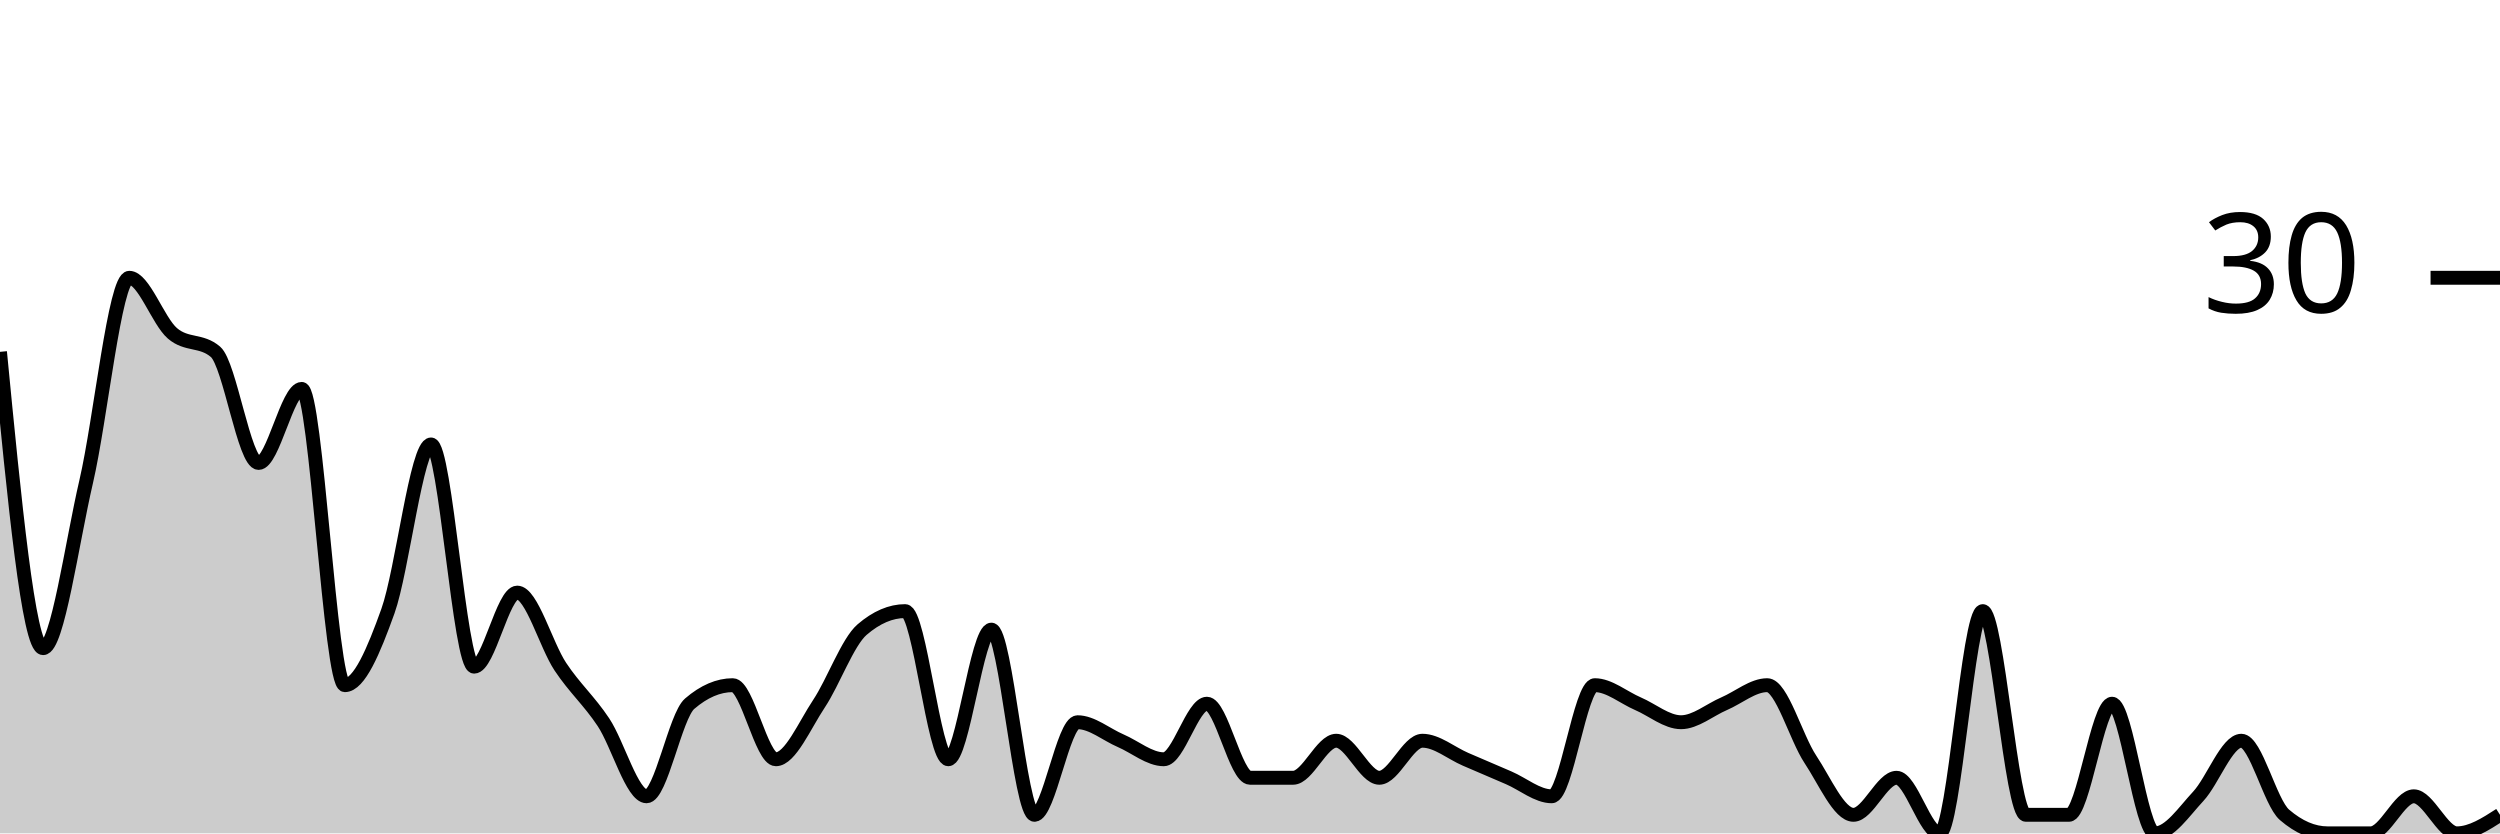
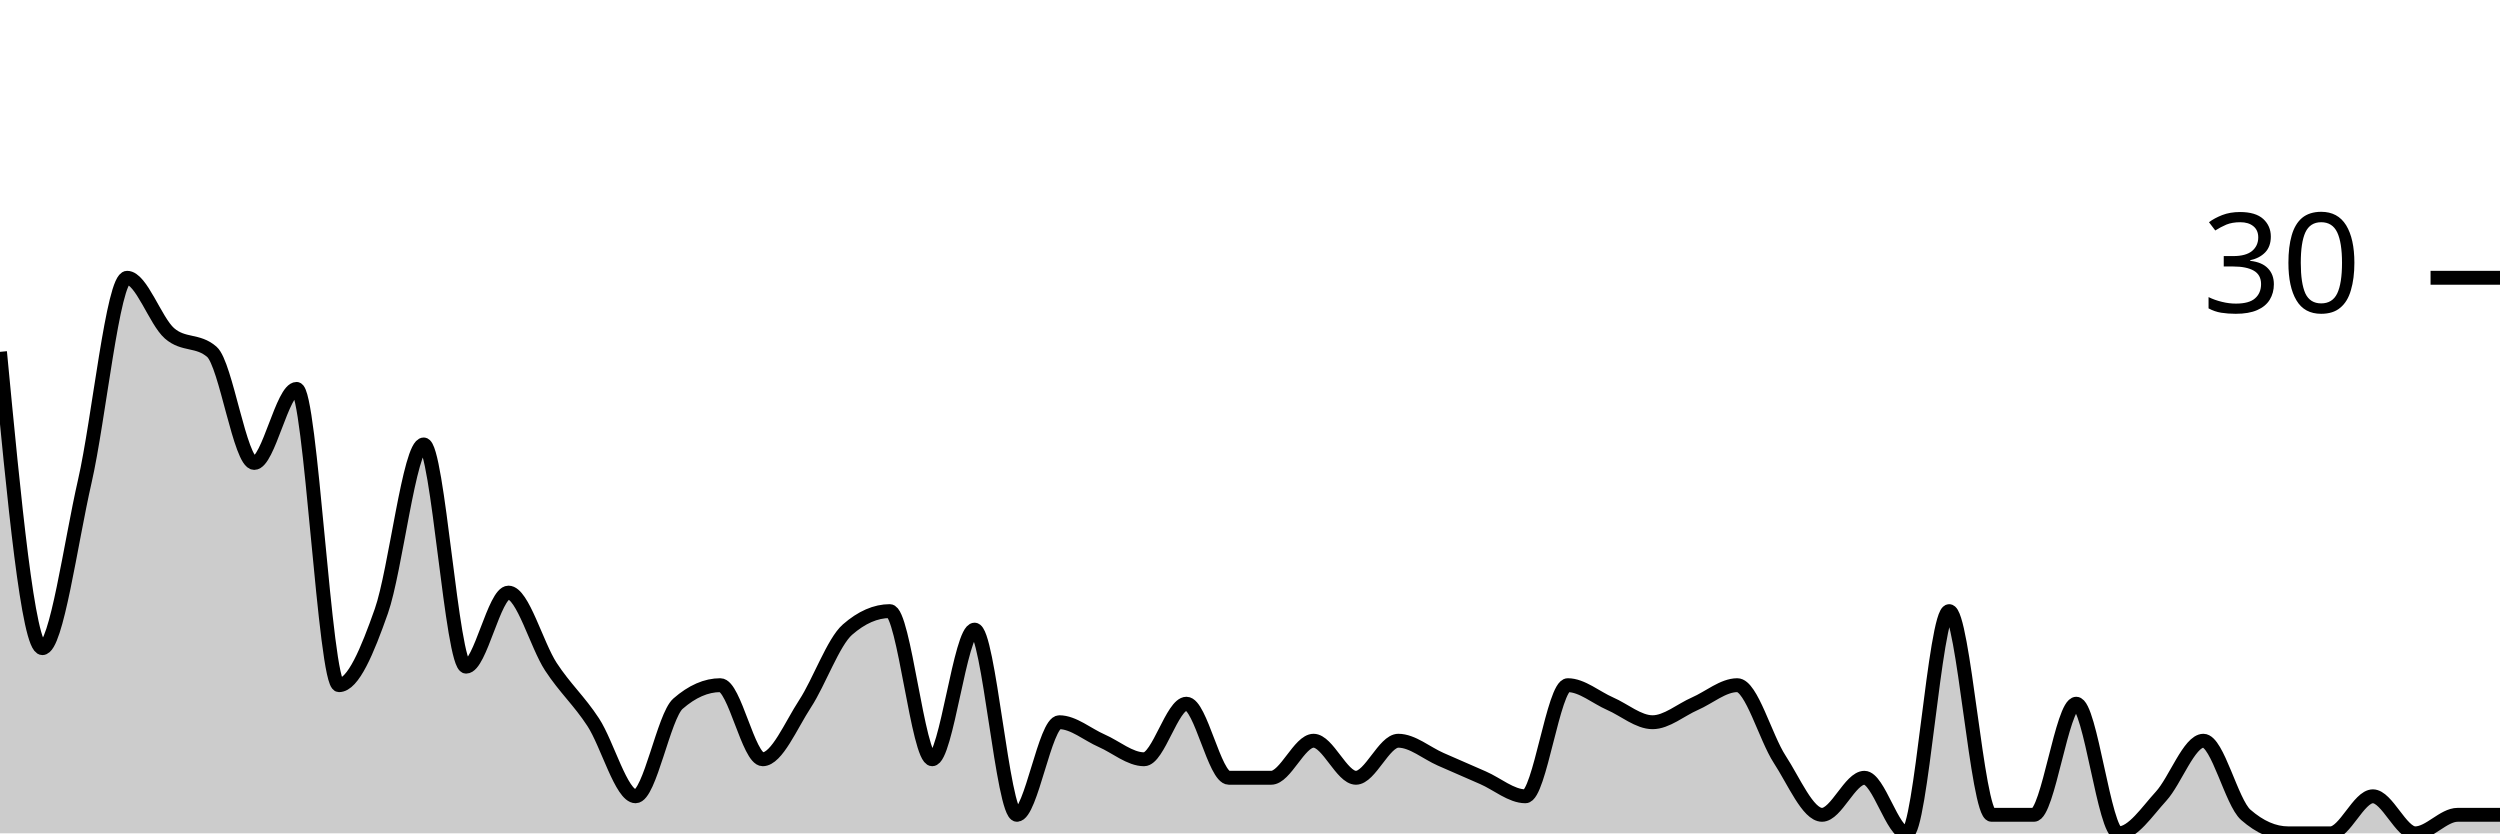
<svg xmlns="http://www.w3.org/2000/svg" viewBox="0 0 180 60">
  <g transform="translate(0,20)">
-     <path class="area" fill="rgba(0, 0, 0, 0.2)" d="M0,5.333C1.034,16,2.069,26.667,3.103,26.667C4.138,26.667,5.172,19.111,6.207,14.667C7.241,10.222,8.276,0,9.31,0C10.345,0,11.379,3.111,12.414,4C13.448,4.889,14.483,4.444,15.517,5.333C16.552,6.222,17.586,13.333,18.621,13.333C19.655,13.333,20.69,8,21.724,8C22.759,8,23.793,29.333,24.828,29.333C25.862,29.333,26.897,26.889,27.931,24C28.966,21.111,30,12,31.034,12C32.069,12,33.103,28,34.138,28C35.172,28,36.207,22.667,37.241,22.667C38.276,22.667,39.31,26.444,40.345,28C41.379,29.556,42.414,30.444,43.448,32C44.483,33.556,45.517,37.333,46.552,37.333C47.586,37.333,48.621,31.556,49.655,30.667C50.69,29.778,51.724,29.333,52.759,29.333C53.793,29.333,54.828,34.667,55.862,34.667C56.897,34.667,57.931,32.222,58.966,30.667C60,29.111,61.034,26.222,62.069,25.333C63.103,24.444,64.138,24,65.172,24C66.207,24,67.241,34.667,68.276,34.667C69.31,34.667,70.345,25.333,71.379,25.333C72.414,25.333,73.448,38.667,74.483,38.667C75.517,38.667,76.552,32,77.586,32C78.621,32,79.655,32.889,80.69,33.333C81.724,33.778,82.759,34.667,83.793,34.667C84.828,34.667,85.862,30.667,86.897,30.667C87.931,30.667,88.966,36,90,36C91.034,36,92.069,36,93.103,36C94.138,36,95.172,33.333,96.207,33.333C97.241,33.333,98.276,36,99.31,36C100.345,36,101.379,33.333,102.414,33.333C103.448,33.333,104.483,34.222,105.517,34.667C106.552,35.111,107.586,35.556,108.621,36C109.655,36.444,110.69,37.333,111.724,37.333C112.759,37.333,113.793,29.333,114.828,29.333C115.862,29.333,116.897,30.222,117.931,30.667C118.966,31.111,120,32,121.034,32C122.069,32,123.103,31.111,124.138,30.667C125.172,30.222,126.207,29.333,127.241,29.333C128.276,29.333,129.31,33.111,130.345,34.667C131.379,36.222,132.414,38.667,133.448,38.667C134.483,38.667,135.517,36,136.552,36C137.586,36,138.621,40,139.655,40C140.69,40,141.724,24,142.759,24C143.793,24,144.828,38.667,145.862,38.667C146.897,38.667,147.931,38.667,148.966,38.667C150,38.667,151.034,30.667,152.069,30.667C153.103,30.667,154.138,40,155.172,40C156.207,40,157.241,38.444,158.276,37.333C159.31,36.222,160.345,33.333,161.379,33.333C162.414,33.333,163.448,37.778,164.483,38.667C165.517,39.556,166.552,40,167.586,40C168.621,40,169.655,40,170.69,40C171.724,40,172.759,37.333,173.793,37.333C174.828,37.333,175.862,40,176.897,40C177.931,40,178.966,39.333,180,38.667L180,40C178.966,40,177.931,40,176.897,40C175.862,40,174.828,40,173.793,40C172.759,40,171.724,40,170.69,40C169.655,40,168.621,40,167.586,40C166.552,40,165.517,40,164.483,40C163.448,40,162.414,40,161.379,40C160.345,40,159.31,40,158.276,40C157.241,40,156.207,40,155.172,40C154.138,40,153.103,40,152.069,40C151.034,40,150,40,148.966,40C147.931,40,146.897,40,145.862,40C144.828,40,143.793,40,142.759,40C141.724,40,140.69,40,139.655,40C138.621,40,137.586,40,136.552,40C135.517,40,134.483,40,133.448,40C132.414,40,131.379,40,130.345,40C129.31,40,128.276,40,127.241,40C126.207,40,125.172,40,124.138,40C123.103,40,122.069,40,121.034,40C120,40,118.966,40,117.931,40C116.897,40,115.862,40,114.828,40C113.793,40,112.759,40,111.724,40C110.69,40,109.655,40,108.621,40C107.586,40,106.552,40,105.517,40C104.483,40,103.448,40,102.414,40C101.379,40,100.345,40,99.31,40C98.276,40,97.241,40,96.207,40C95.172,40,94.138,40,93.103,40C92.069,40,91.034,40,90,40C88.966,40,87.931,40,86.897,40C85.862,40,84.828,40,83.793,40C82.759,40,81.724,40,80.69,40C79.655,40,78.621,40,77.586,40C76.552,40,75.517,40,74.483,40C73.448,40,72.414,40,71.379,40C70.345,40,69.31,40,68.276,40C67.241,40,66.207,40,65.172,40C64.138,40,63.103,40,62.069,40C61.034,40,60,40,58.966,40C57.931,40,56.897,40,55.862,40C54.828,40,53.793,40,52.759,40C51.724,40,50.69,40,49.655,40C48.621,40,47.586,40,46.552,40C45.517,40,44.483,40,43.448,40C42.414,40,41.379,40,40.345,40C39.31,40,38.276,40,37.241,40C36.207,40,35.172,40,34.138,40C33.103,40,32.069,40,31.034,40C30,40,28.966,40,27.931,40C26.897,40,25.862,40,24.828,40C23.793,40,22.759,40,21.724,40C20.69,40,19.655,40,18.621,40C17.586,40,16.552,40,15.517,40C14.483,40,13.448,40,12.414,40C11.379,40,10.345,40,9.31,40C8.276,40,7.241,40,6.207,40C5.172,40,4.138,40,3.103,40C2.069,40,1.034,40,0,40Z" />
-     <path class="line" stroke="black" fill="none" d="M0,5.333C1.034,16,2.069,26.667,3.103,26.667C4.138,26.667,5.172,19.111,6.207,14.667C7.241,10.222,8.276,0,9.31,0C10.345,0,11.379,3.111,12.414,4C13.448,4.889,14.483,4.444,15.517,5.333C16.552,6.222,17.586,13.333,18.621,13.333C19.655,13.333,20.69,8,21.724,8C22.759,8,23.793,29.333,24.828,29.333C25.862,29.333,26.897,26.889,27.931,24C28.966,21.111,30,12,31.034,12C32.069,12,33.103,28,34.138,28C35.172,28,36.207,22.667,37.241,22.667C38.276,22.667,39.31,26.444,40.345,28C41.379,29.556,42.414,30.444,43.448,32C44.483,33.556,45.517,37.333,46.552,37.333C47.586,37.333,48.621,31.556,49.655,30.667C50.69,29.778,51.724,29.333,52.759,29.333C53.793,29.333,54.828,34.667,55.862,34.667C56.897,34.667,57.931,32.222,58.966,30.667C60,29.111,61.034,26.222,62.069,25.333C63.103,24.444,64.138,24,65.172,24C66.207,24,67.241,34.667,68.276,34.667C69.31,34.667,70.345,25.333,71.379,25.333C72.414,25.333,73.448,38.667,74.483,38.667C75.517,38.667,76.552,32,77.586,32C78.621,32,79.655,32.889,80.69,33.333C81.724,33.778,82.759,34.667,83.793,34.667C84.828,34.667,85.862,30.667,86.897,30.667C87.931,30.667,88.966,36,90,36C91.034,36,92.069,36,93.103,36C94.138,36,95.172,33.333,96.207,33.333C97.241,33.333,98.276,36,99.31,36C100.345,36,101.379,33.333,102.414,33.333C103.448,33.333,104.483,34.222,105.517,34.667C106.552,35.111,107.586,35.556,108.621,36C109.655,36.444,110.69,37.333,111.724,37.333C112.759,37.333,113.793,29.333,114.828,29.333C115.862,29.333,116.897,30.222,117.931,30.667C118.966,31.111,120,32,121.034,32C122.069,32,123.103,31.111,124.138,30.667C125.172,30.222,126.207,29.333,127.241,29.333C128.276,29.333,129.31,33.111,130.345,34.667C131.379,36.222,132.414,38.667,133.448,38.667C134.483,38.667,135.517,36,136.552,36C137.586,36,138.621,40,139.655,40C140.69,40,141.724,24,142.759,24C143.793,24,144.828,38.667,145.862,38.667C146.897,38.667,147.931,38.667,148.966,38.667C150,38.667,151.034,30.667,152.069,30.667C153.103,30.667,154.138,40,155.172,40C156.207,40,157.241,38.444,158.276,37.333C159.31,36.222,160.345,33.333,161.379,33.333C162.414,33.333,163.448,37.778,164.483,38.667C165.517,39.556,166.552,40,167.586,40C168.621,40,169.655,40,170.69,40C171.724,40,172.759,37.333,173.793,37.333C174.828,37.333,175.862,40,176.897,40C177.931,40,178.966,39.333,180,38.667" />
+     <path class="area" fill="rgba(0, 0, 0, 0.2)" d="M0,5.333C1.017,16,2.034,26.667,3.051,26.667C4.068,26.667,5.085,19.111,6.102,14.667C7.119,10.222,8.136,0,9.153,0C10.169,0,11.186,3.111,12.203,4C13.22,4.889,14.237,4.444,15.254,5.333C16.271,6.222,17.288,13.333,18.305,13.333C19.322,13.333,20.339,8,21.356,8C22.373,8,23.39,29.333,24.407,29.333C25.424,29.333,26.441,26.889,27.458,24C28.475,21.111,29.492,12,30.508,12C31.525,12,32.542,28,33.559,28C34.576,28,35.593,22.667,36.61,22.667C37.627,22.667,38.644,26.444,39.661,28C40.678,29.556,41.695,30.444,42.712,32C43.729,33.556,44.746,37.333,45.763,37.333C46.78,37.333,47.797,31.556,48.814,30.667C49.831,29.778,50.847,29.333,51.864,29.333C52.881,29.333,53.898,34.667,54.915,34.667C55.932,34.667,56.949,32.222,57.966,30.667C58.983,29.111,60,26.222,61.017,25.333C62.034,24.444,63.051,24,64.068,24C65.085,24,66.102,34.667,67.119,34.667C68.136,34.667,69.153,25.333,70.169,25.333C71.186,25.333,72.203,38.667,73.22,38.667C74.237,38.667,75.254,32,76.271,32C77.288,32,78.305,32.889,79.322,33.333C80.339,33.778,81.356,34.667,82.373,34.667C83.39,34.667,84.407,30.667,85.424,30.667C86.441,30.667,87.458,36,88.475,36C89.492,36,90.508,36,91.525,36C92.542,36,93.559,33.333,94.576,33.333C95.593,33.333,96.61,36,97.627,36C98.644,36,99.661,33.333,100.678,33.333C101.695,33.333,102.712,34.222,103.729,34.667C104.746,35.111,105.763,35.556,106.78,36C107.797,36.444,108.814,37.333,109.831,37.333C110.847,37.333,111.864,29.333,112.881,29.333C113.898,29.333,114.915,30.222,115.932,30.667C116.949,31.111,117.966,32,118.983,32C120,32,121.017,31.111,122.034,30.667C123.051,30.222,124.068,29.333,125.085,29.333C126.102,29.333,127.119,33.111,128.136,34.667C129.153,36.222,130.169,38.667,131.186,38.667C132.203,38.667,133.22,36,134.237,36C135.254,36,136.271,40,137.288,40C138.305,40,139.322,24,140.339,24C141.356,24,142.373,38.667,143.39,38.667C144.407,38.667,145.424,38.667,146.441,38.667C147.458,38.667,148.475,30.667,149.492,30.667C150.508,30.667,151.525,40,152.542,40C153.559,40,154.576,38.444,155.593,37.333C156.61,36.222,157.627,33.333,158.644,33.333C159.661,33.333,160.678,37.778,161.695,38.667C162.712,39.556,163.729,40,164.746,40C165.763,40,166.78,40,167.797,40C168.814,40,169.831,37.333,170.847,37.333C171.864,37.333,172.881,40,173.898,40C174.915,40,175.932,38.667,176.949,38.667C177.966,38.667,178.983,38.667,180,38.667L180,40C178.983,40,177.966,40,176.949,40C175.932,40,174.915,40,173.898,40C172.881,40,171.864,40,170.847,40C169.831,40,168.814,40,167.797,40C166.78,40,165.763,40,164.746,40C163.729,40,162.712,40,161.695,40C160.678,40,159.661,40,158.644,40C157.627,40,156.61,40,155.593,40C154.576,40,153.559,40,152.542,40C151.525,40,150.508,40,149.492,40C148.475,40,147.458,40,146.441,40C145.424,40,144.407,40,143.39,40C142.373,40,141.356,40,140.339,40C139.322,40,138.305,40,137.288,40C136.271,40,135.254,40,134.237,40C133.22,40,132.203,40,131.186,40C130.169,40,129.153,40,128.136,40C127.119,40,126.102,40,125.085,40C124.068,40,123.051,40,122.034,40C121.017,40,120,40,118.983,40C117.966,40,116.949,40,115.932,40C114.915,40,113.898,40,112.881,40C111.864,40,110.847,40,109.831,40C108.814,40,107.797,40,106.78,40C105.763,40,104.746,40,103.729,40C102.712,40,101.695,40,100.678,40C99.661,40,98.644,40,97.627,40C96.61,40,95.593,40,94.576,40C93.559,40,92.542,40,91.525,40C90.508,40,89.492,40,88.475,40C87.458,40,86.441,40,85.424,40C84.407,40,83.39,40,82.373,40C81.356,40,80.339,40,79.322,40C78.305,40,77.288,40,76.271,40C75.254,40,74.237,40,73.22,40C72.203,40,71.186,40,70.169,40C69.153,40,68.136,40,67.119,40C66.102,40,65.085,40,64.068,40C63.051,40,62.034,40,61.017,40C60,40,58.983,40,57.966,40C56.949,40,55.932,40,54.915,40C53.898,40,52.881,40,51.864,40C50.847,40,49.831,40,48.814,40C47.797,40,46.78,40,45.763,40C44.746,40,43.729,40,42.712,40C41.695,40,40.678,40,39.661,40C38.644,40,37.627,40,36.61,40C35.593,40,34.576,40,33.559,40C32.542,40,31.525,40,30.508,40C29.492,40,28.475,40,27.458,40C26.441,40,25.424,40,24.407,40C23.39,40,22.373,40,21.356,40C20.339,40,19.322,40,18.305,40C17.288,40,16.271,40,15.254,40C14.237,40,13.22,40,12.203,40C11.186,40,10.169,40,9.153,40C8.136,40,7.119,40,6.102,40C5.085,40,4.068,40,3.051,40C2.034,40,1.017,40,0,40Z" />
+     <path class="line" stroke="black" fill="none" d="M0,5.333C1.017,16,2.034,26.667,3.051,26.667C4.068,26.667,5.085,19.111,6.102,14.667C7.119,10.222,8.136,0,9.153,0C10.169,0,11.186,3.111,12.203,4C13.22,4.889,14.237,4.444,15.254,5.333C16.271,6.222,17.288,13.333,18.305,13.333C19.322,13.333,20.339,8,21.356,8C22.373,8,23.39,29.333,24.407,29.333C25.424,29.333,26.441,26.889,27.458,24C28.475,21.111,29.492,12,30.508,12C31.525,12,32.542,28,33.559,28C34.576,28,35.593,22.667,36.61,22.667C37.627,22.667,38.644,26.444,39.661,28C40.678,29.556,41.695,30.444,42.712,32C43.729,33.556,44.746,37.333,45.763,37.333C46.78,37.333,47.797,31.556,48.814,30.667C49.831,29.778,50.847,29.333,51.864,29.333C52.881,29.333,53.898,34.667,54.915,34.667C55.932,34.667,56.949,32.222,57.966,30.667C58.983,29.111,60,26.222,61.017,25.333C62.034,24.444,63.051,24,64.068,24C65.085,24,66.102,34.667,67.119,34.667C68.136,34.667,69.153,25.333,70.169,25.333C71.186,25.333,72.203,38.667,73.22,38.667C74.237,38.667,75.254,32,76.271,32C77.288,32,78.305,32.889,79.322,33.333C80.339,33.778,81.356,34.667,82.373,34.667C83.39,34.667,84.407,30.667,85.424,30.667C86.441,30.667,87.458,36,88.475,36C89.492,36,90.508,36,91.525,36C92.542,36,93.559,33.333,94.576,33.333C95.593,33.333,96.61,36,97.627,36C98.644,36,99.661,33.333,100.678,33.333C101.695,33.333,102.712,34.222,103.729,34.667C104.746,35.111,105.763,35.556,106.78,36C107.797,36.444,108.814,37.333,109.831,37.333C110.847,37.333,111.864,29.333,112.881,29.333C113.898,29.333,114.915,30.222,115.932,30.667C116.949,31.111,117.966,32,118.983,32C120,32,121.017,31.111,122.034,30.667C123.051,30.222,124.068,29.333,125.085,29.333C126.102,29.333,127.119,33.111,128.136,34.667C129.153,36.222,130.169,38.667,131.186,38.667C132.203,38.667,133.22,36,134.237,36C135.254,36,136.271,40,137.288,40C138.305,40,139.322,24,140.339,24C141.356,24,142.373,38.667,143.39,38.667C144.407,38.667,145.424,38.667,146.441,38.667C147.458,38.667,148.475,30.667,149.492,30.667C150.508,30.667,151.525,40,152.542,40C153.559,40,154.576,38.444,155.593,37.333C156.61,36.222,157.627,33.333,158.644,33.333C159.661,33.333,160.678,37.778,161.695,38.667C162.712,39.556,163.729,40,164.746,40C165.763,40,166.78,40,167.797,40C168.814,40,169.831,37.333,170.847,37.333C171.864,37.333,172.881,40,173.898,40C174.915,40,175.932,38.667,176.949,38.667C177.966,38.667,178.983,38.667,180,38.667" />
    <path class="axis-ceiling" stroke-width="1" stroke="black" fill="none" d="M175,0L180,0" />
    <text class="axis-ceiling-label" font-family="sans-serif" text-anchor="end" font-size="10px" x="170" y="2.5">30</text>
  </g>
</svg>
